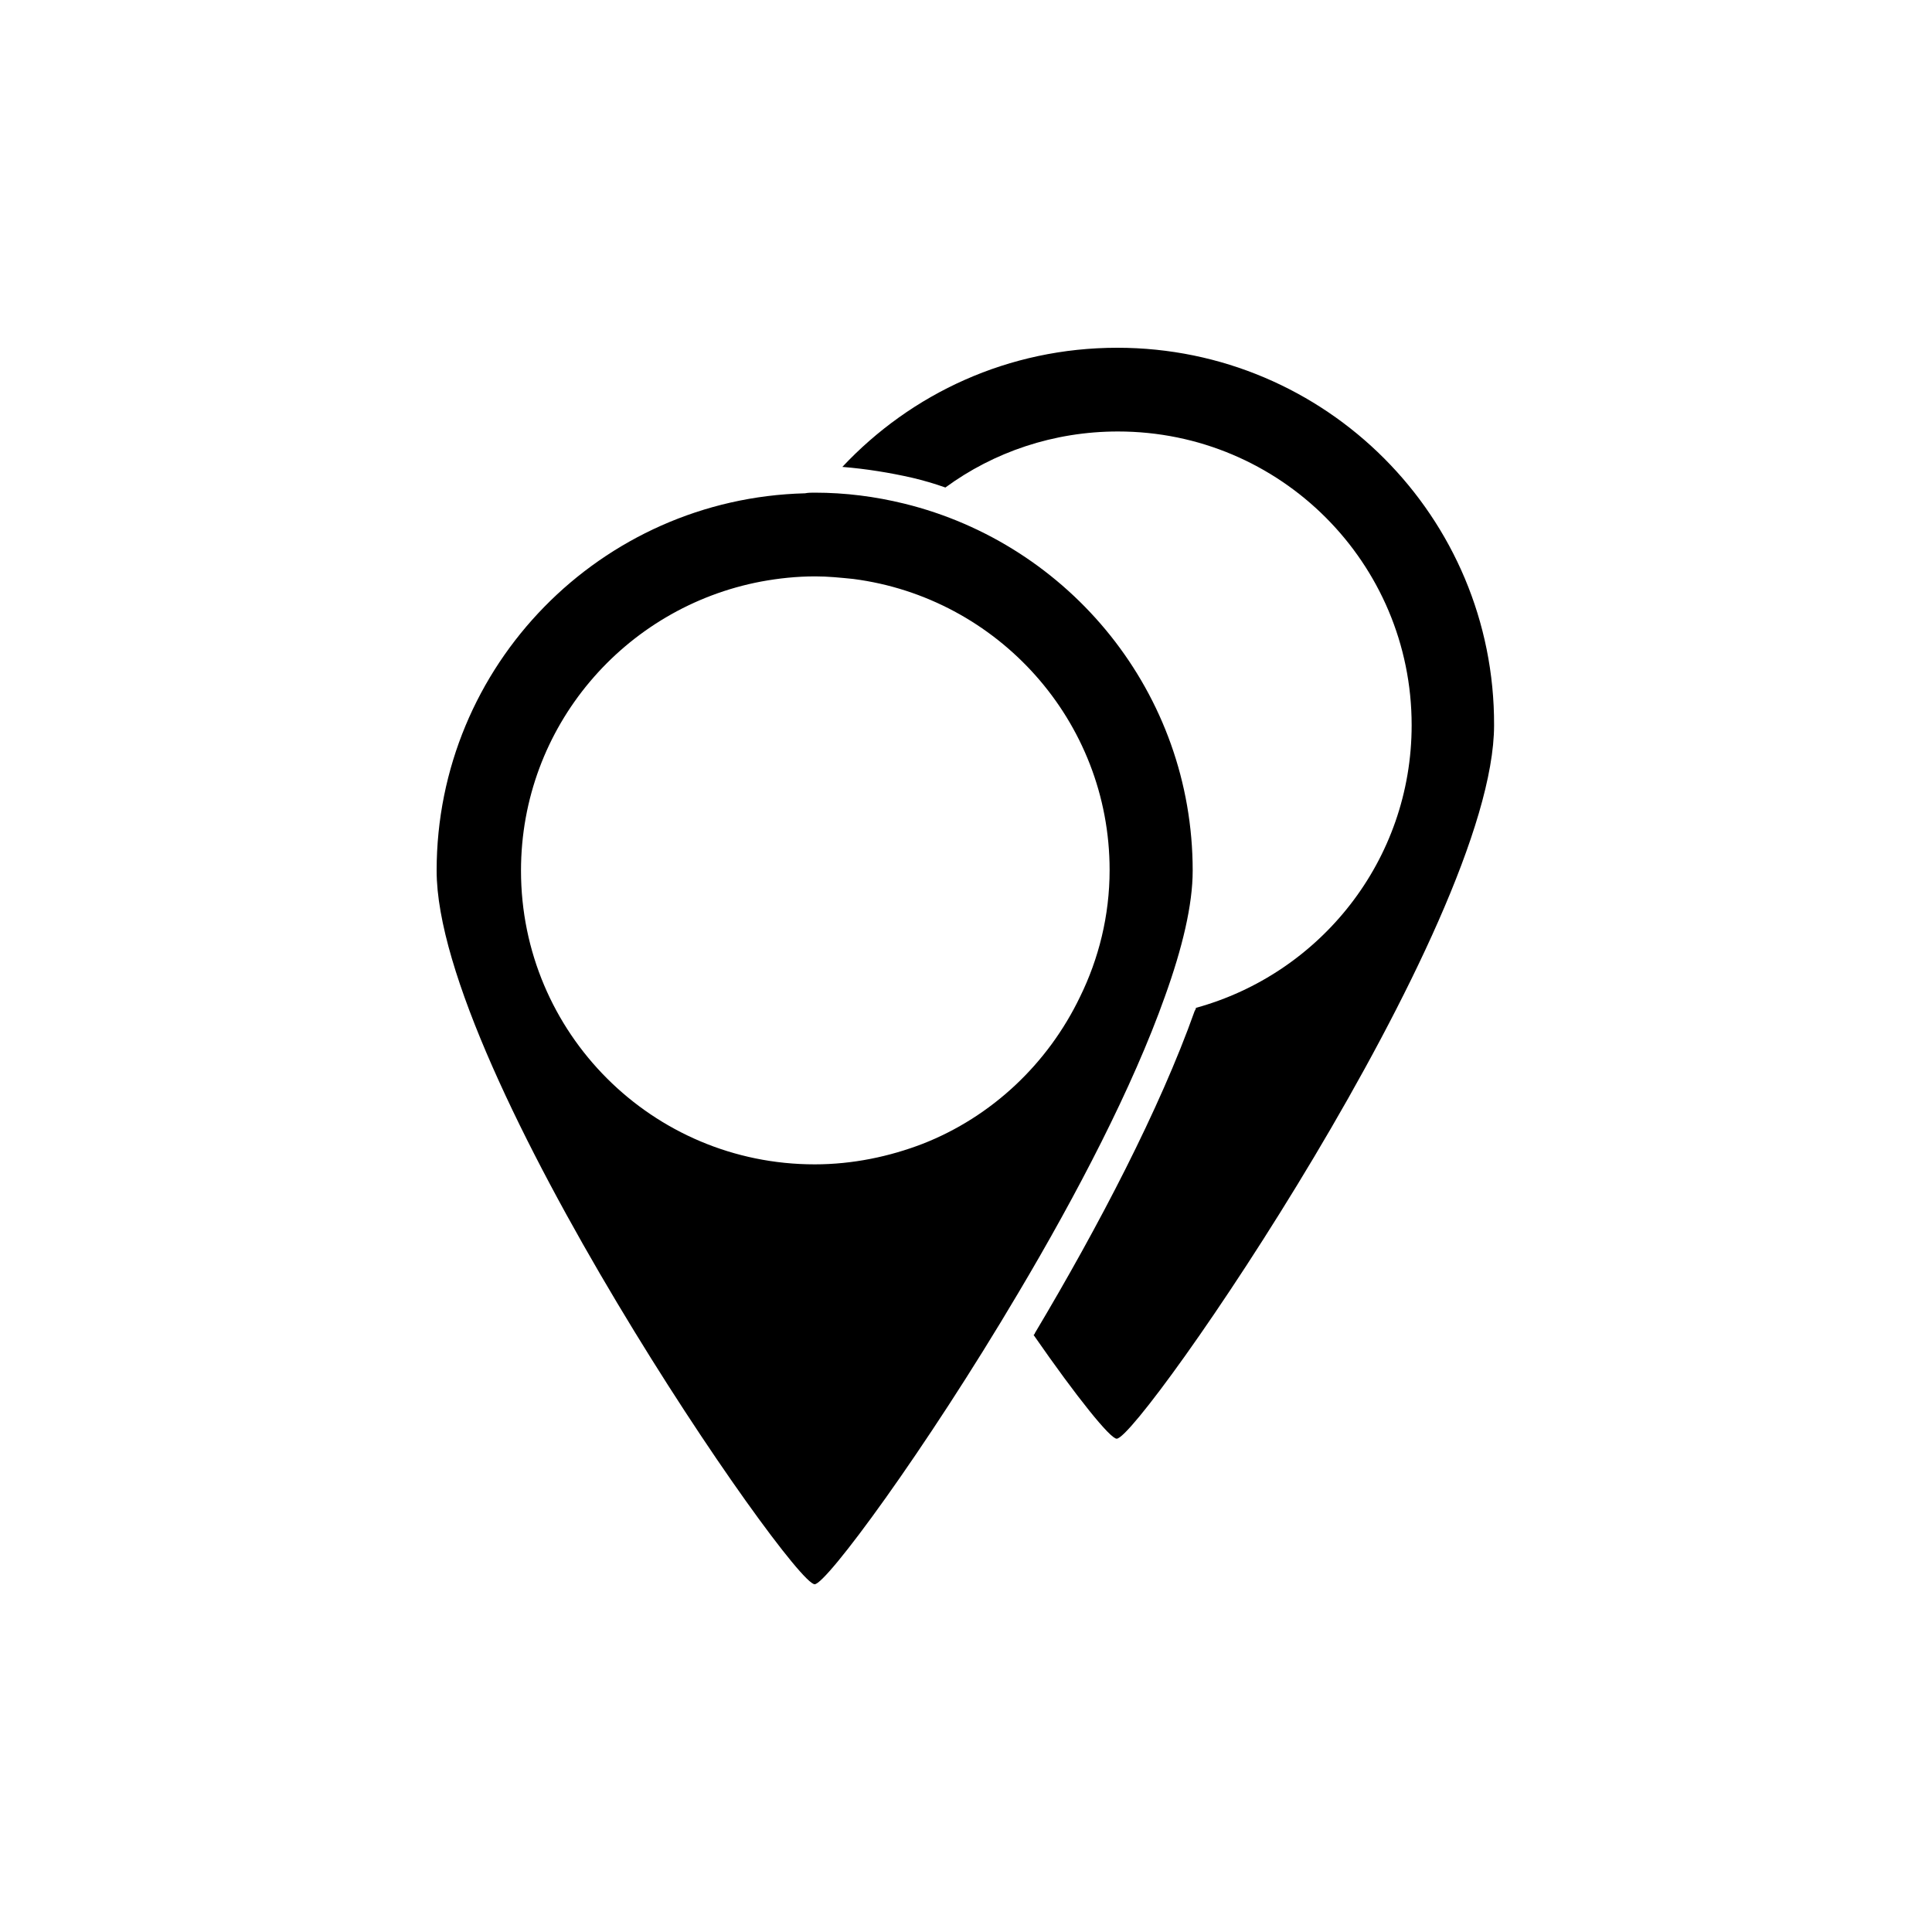
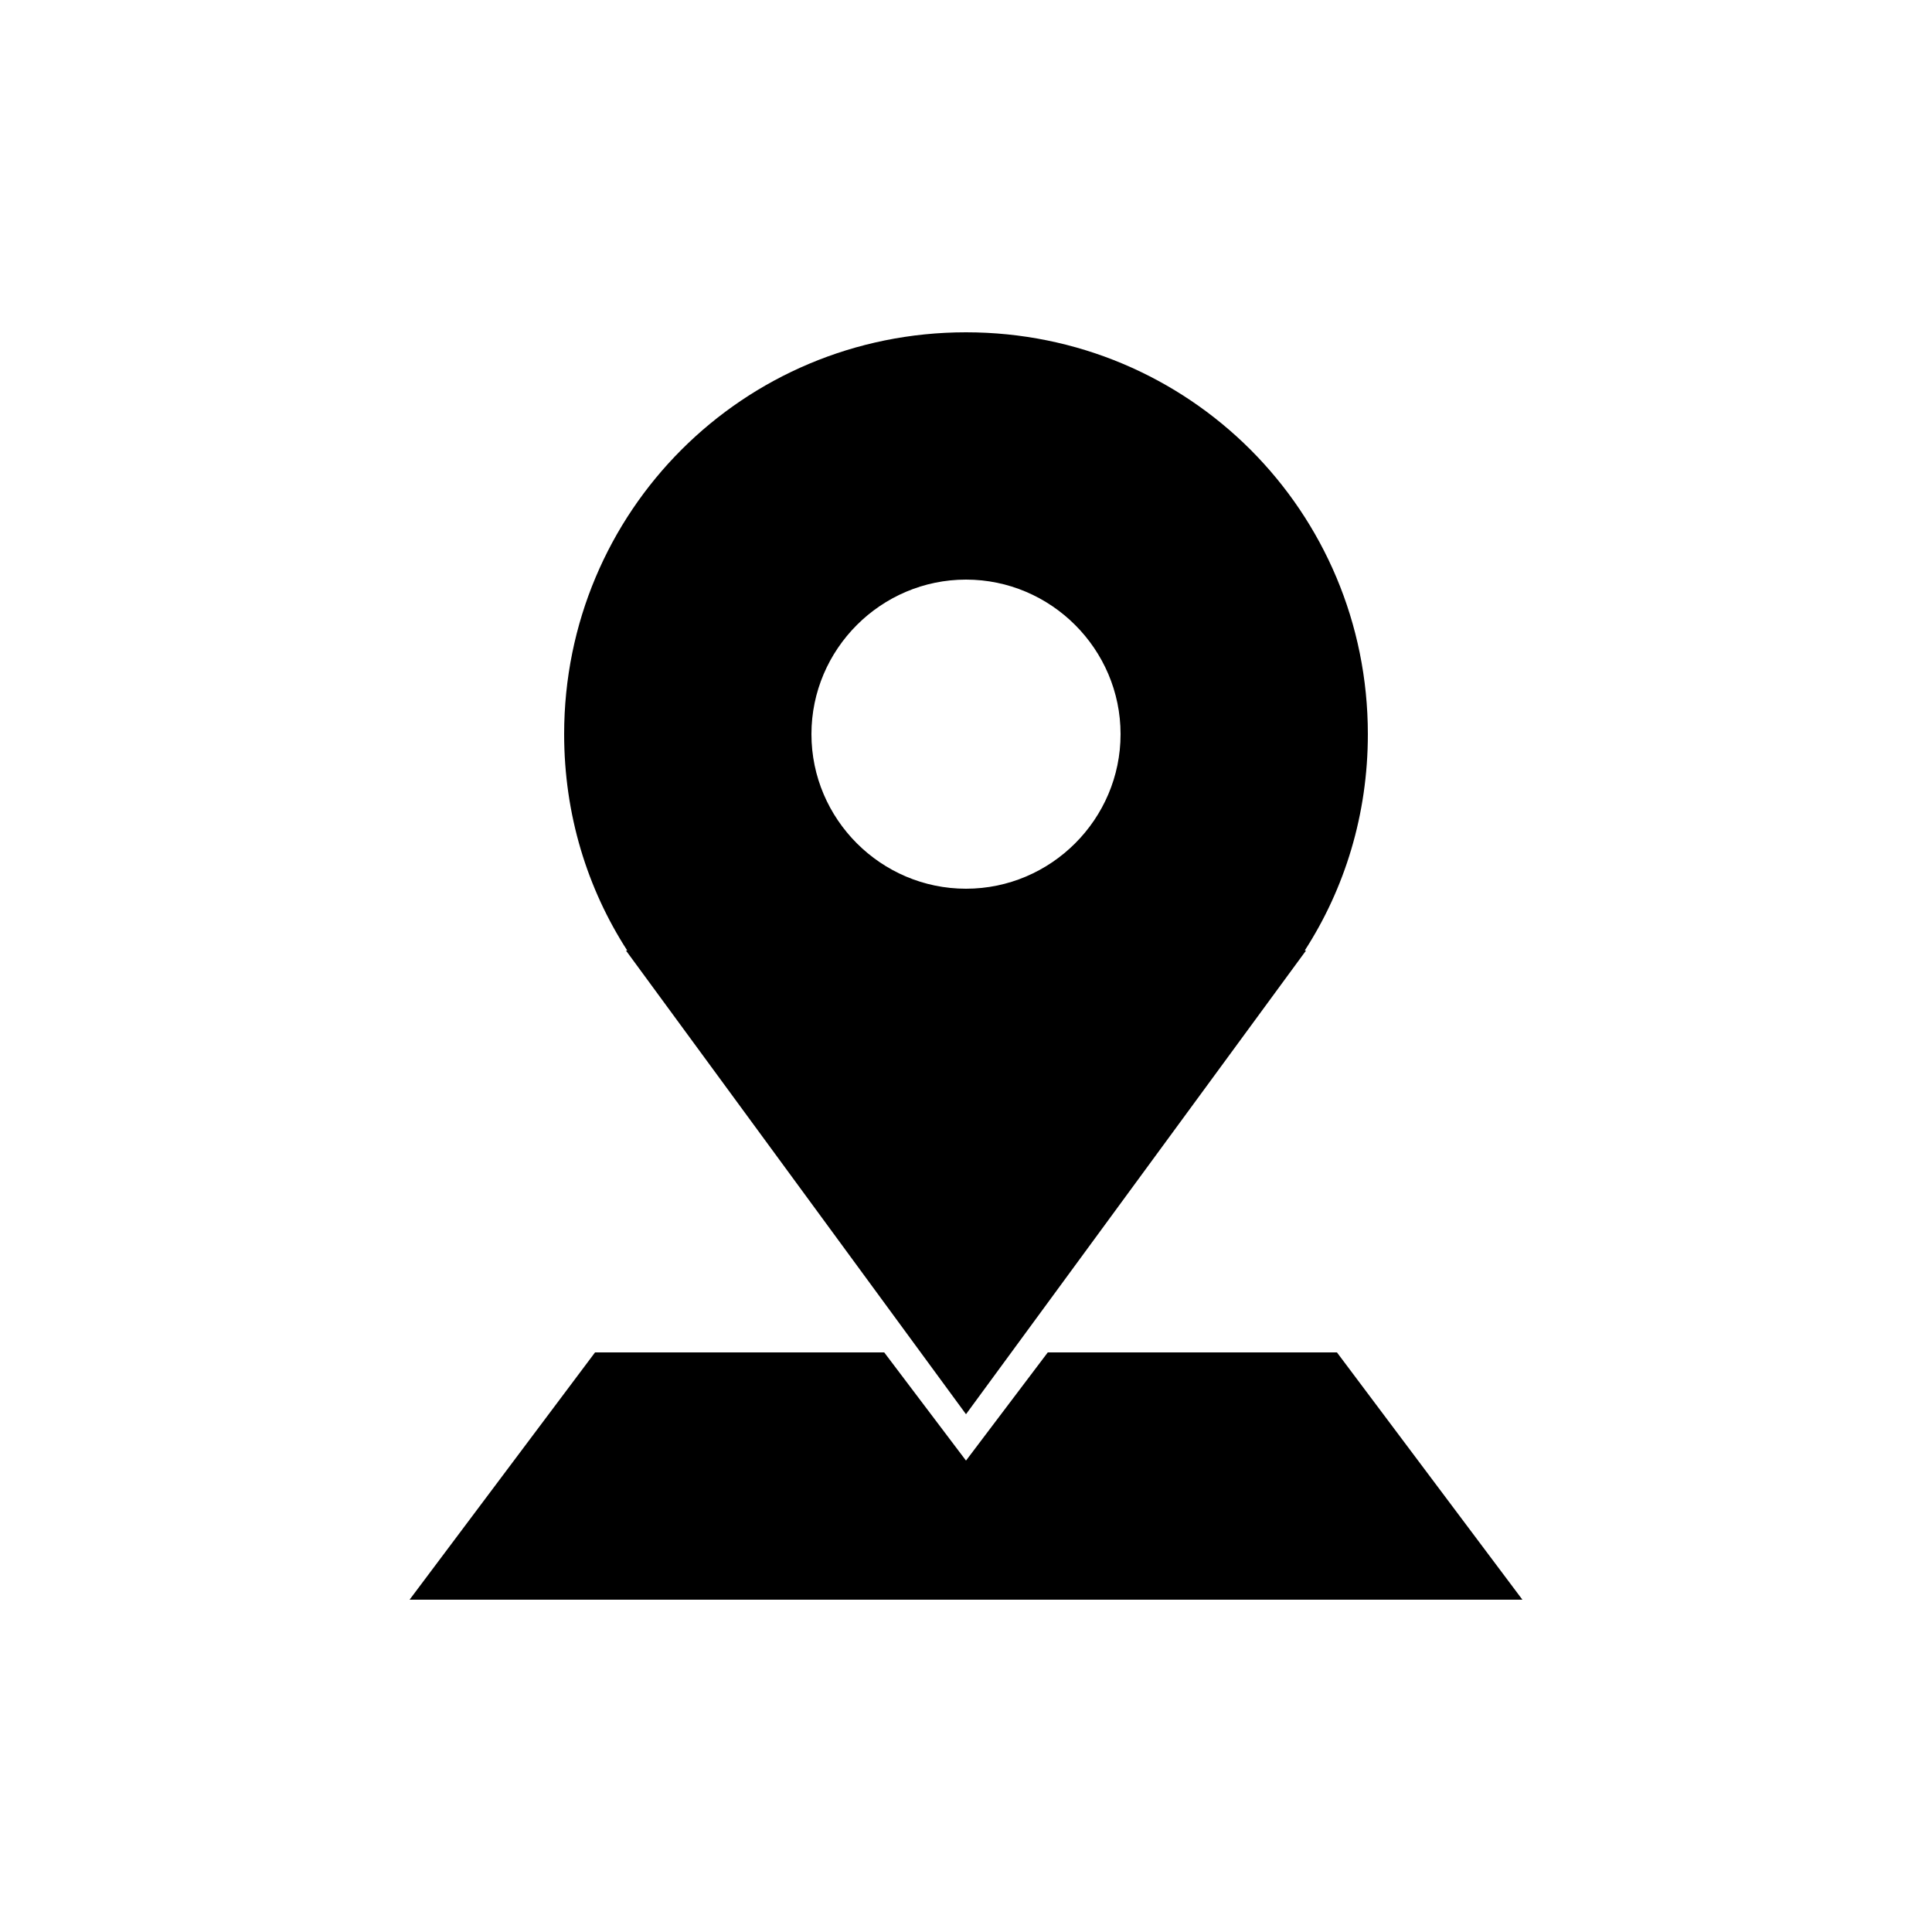
<svg xmlns="http://www.w3.org/2000/svg" version="1.1" id="Layer_1" x="0px" y="0px" width="300px" height="300px" viewBox="0 0 300 300" enable-background="new 0 0 300 300" xml:space="preserve">
-   <g>
-     <path d="M173.5,54c-16.9,0-32,7.1-42.7,18.5c3.7,0.3,7.4,0.9,10.9,1.7c1.7,0.4,3.4,0.9,5.1,1.5c7.5-5.5,16.8-8.7,26.8-8.7   c25.2,0,45.6,20.4,45.6,45.6c0,21-14.2,38.6-33.5,43.9c0,0.2-0.1,0.3-0.2,0.5c-5.4,15.2-14.9,33.4-24.8,50c0,0.1-0.1,0.2-0.2,0.3   c6.8,9.8,11.9,16.1,12.9,16.1c3.6,0,58.6-79.7,58.6-110.8C232.1,80.3,205.9,54,173.5,54z" />
-     <path d="M140.4,78.2c-4.5-1.1-9.1-1.7-13.9-1.7c-0.5,0-1,0-1.5,0.1c-31.7,0.8-57.2,26.7-57.2,58.6c0,31.1,55.1,110.8,58.7,110.8   c1.8,0,17.1-20.7,31.6-45.2c9.1-15.3,17.8-32,22.8-46.1c2.7-7.5,4.3-14.2,4.3-19.5C185.2,107.6,166.1,84.5,140.4,78.2z    M143.3,177.6c-5.2,2-10.9,3.2-16.8,3.2c-25.2,0-45.6-20.4-45.6-45.6c0-22.4,16.1-40.9,37.3-44.9c2.7-0.5,5.5-0.8,8.4-0.8   c2,0,3.9,0.2,5.9,0.4c22.4,2.9,39.8,22,39.8,45.2c0,7.1-1.7,13.8-4.6,19.7C162.7,165.2,154,173.4,143.3,177.6z" />
-   </g>
+   <path d="M202.8,147.6l-52.8,72l-52.8-72h0.2c-6.2-9.6-9.8-21.1-9.8-33.6c0-34.6,27.8-62.4,62.4-62.4s62.4,27.8,62.4,62.4  c0,12.5-3.6,24-9.8,33.6H202.8z M150,90c-13.2,0-24,10.8-24,24s10.8,24,24,24s24-10.8,24-24S163.2,90,150,90z M137.3,210l12.7,16.8  l12.7-16.8h44.9l28.8,38.4H63.6L92.4,210H137.3z" />
</svg>
